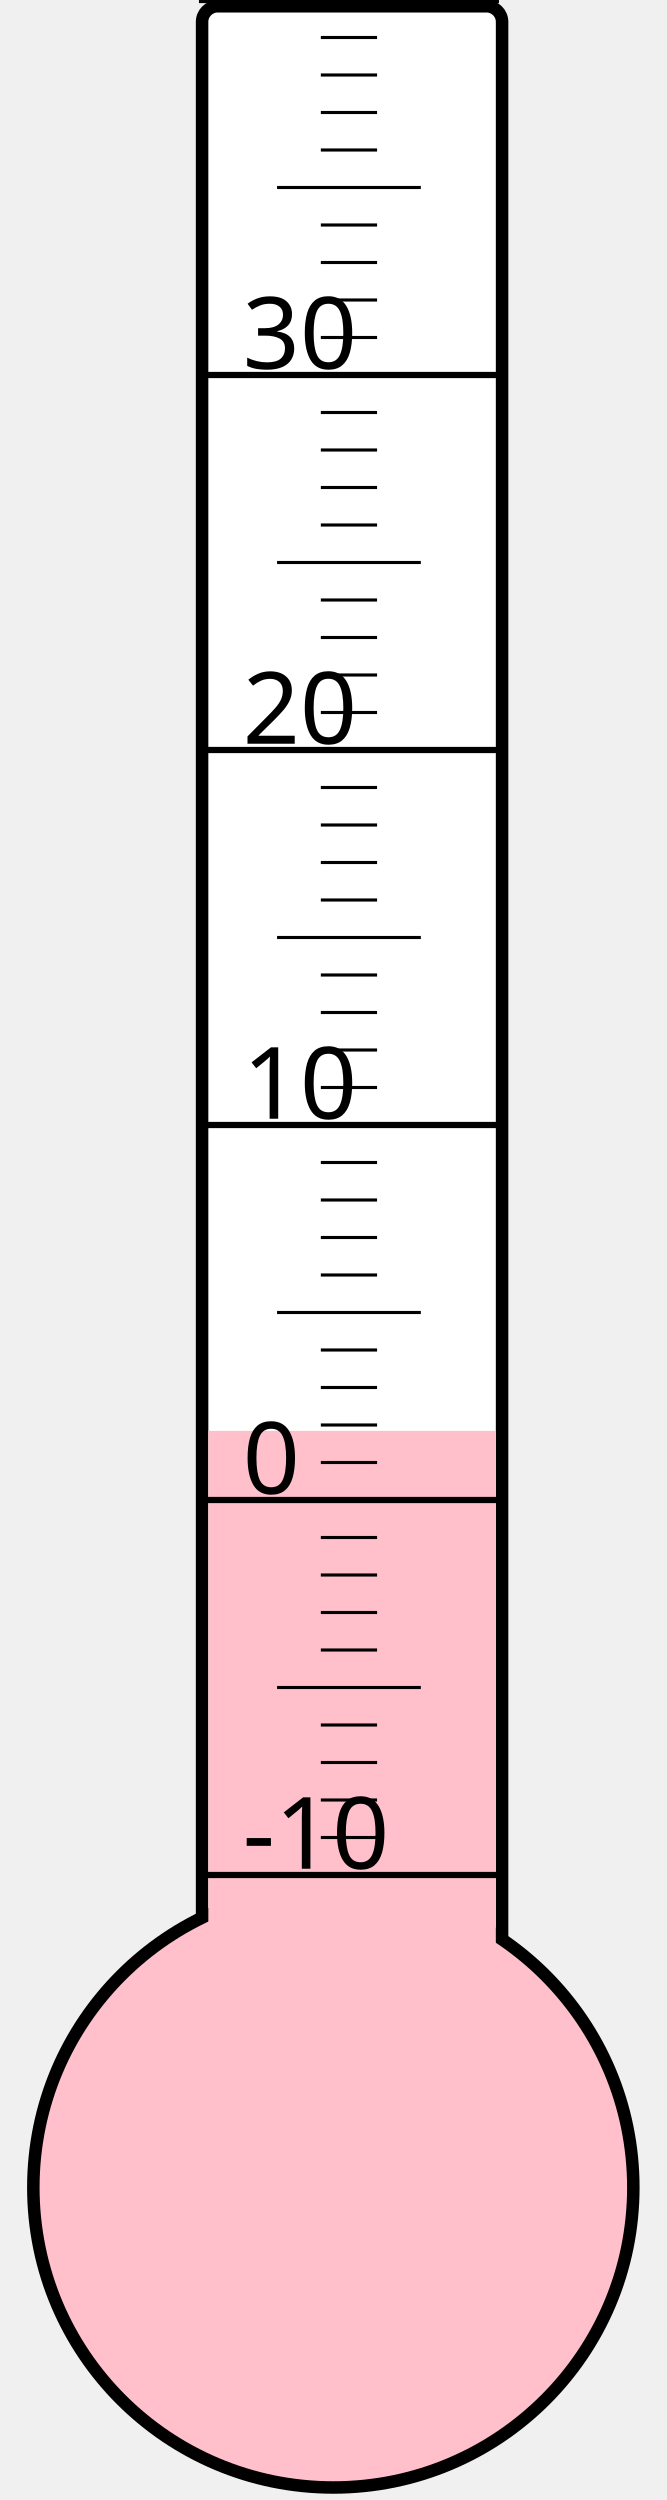
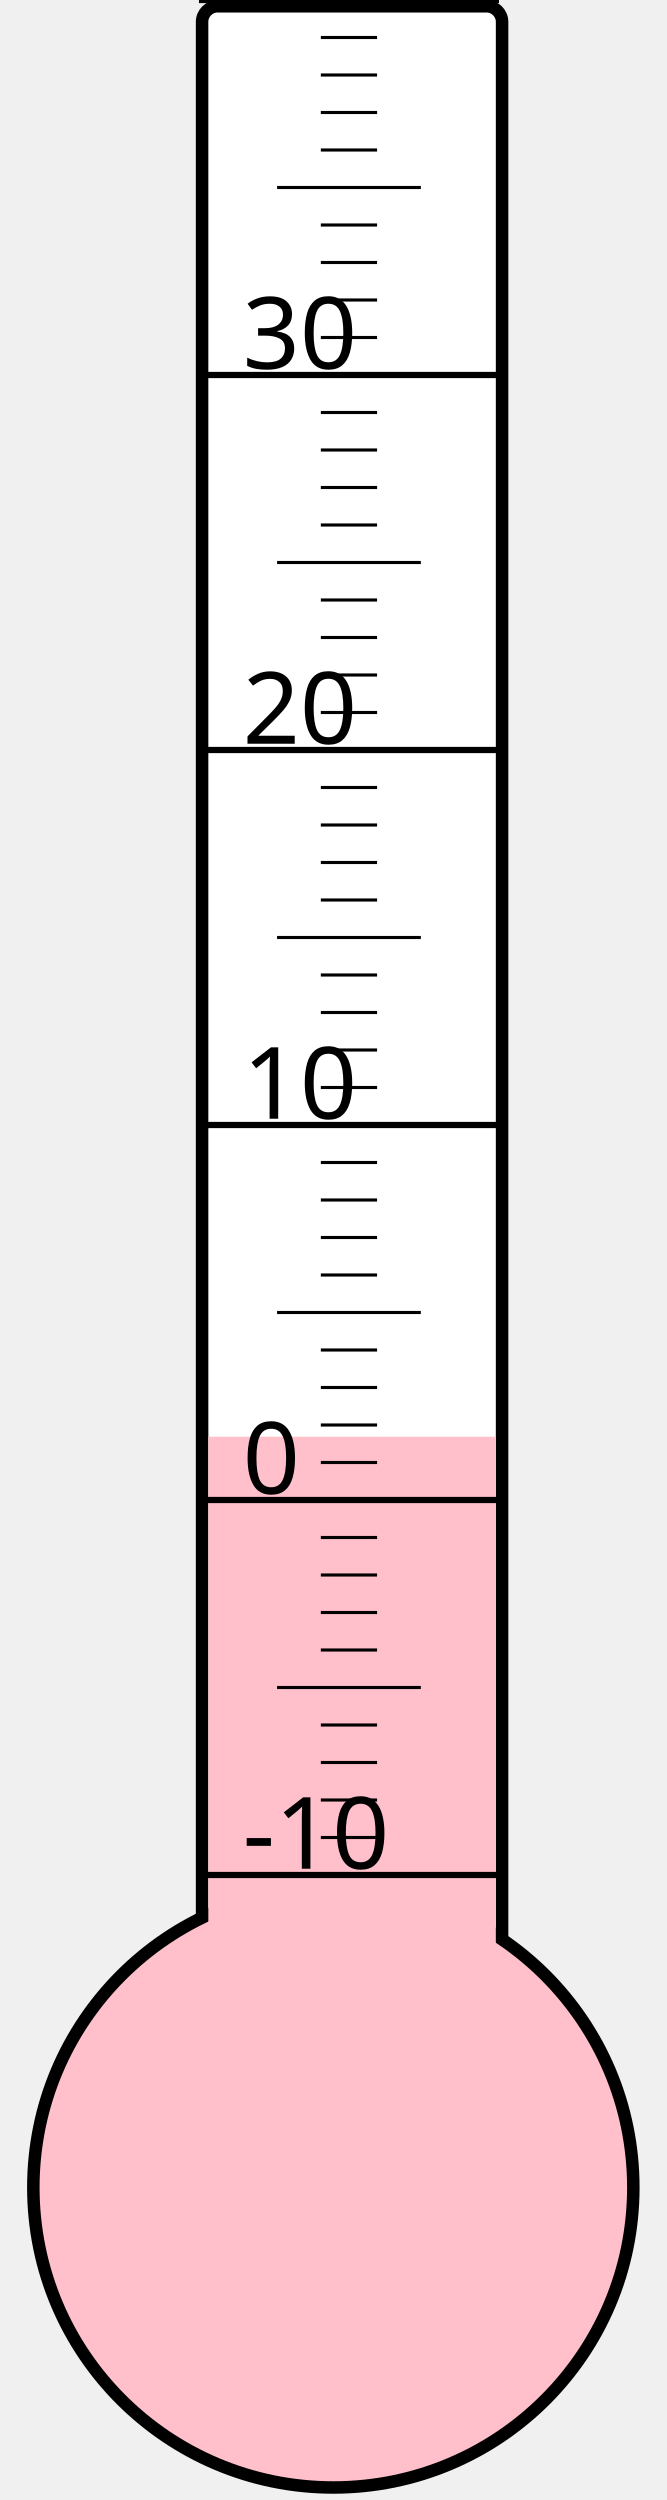
<svg xmlns="http://www.w3.org/2000/svg" width="40px" height="150px" viewBox="0 0 200 800">
  <rect width="200" height="800" x="0" y="0" style="fill: #ffffeb; fill-opacity: 0;" />
  <rect width="96" height="680" x="58" y="2" rx="5" ry="5" style="fill: white; fill-opacity: 1; stroke: black; stroke-width: 4;" />
  <circle cx="100" cy="700" r="96" style="fill: pink; stroke: black; stroke-width: 4;" />
-   <rect width="92" height="242.125" x="60" y="457.875" style="fill: pink; fill-opacity: 1; stroke-width: 0;" />
+   <rect width="92" height="240.25" x="60" y="459.75" style="fill: pink; fill-opacity: 1; stroke-width: 0;" />
  <text x="71" y="598" style="font-family: sans-serif; font-size: 24pt;">-10</text>
  <text x="71" y="478" style="font-family: sans-serif; font-size: 24pt;">0</text>
  <text x="71" y="358" style="font-family: sans-serif; font-size: 24pt;">10</text>
  <text x="71" y="238" style="font-family: sans-serif; font-size: 24pt;">20</text>
  <text x="71" y="118" style="font-family: sans-serif; font-size: 24pt;">30</text>
  <g style="stroke: black;">
    <line x1="57" y1="600" x2="153" y2="600" style="stroke-width: 2;" />
    <line x1="96" y1="588" x2="114" y2="588" style="stroke-width: 1;" />
    <line x1="96" y1="576" x2="114" y2="576" style="stroke-width: 1;" />
    <line x1="96" y1="564" x2="114" y2="564" style="stroke-width: 1;" />
    <line x1="96" y1="552" x2="114" y2="552" style="stroke-width: 1;" />
    <line x1="82" y1="540" x2="128" y2="540" style="stroke-width: 1;" />
    <line x1="96" y1="528" x2="114" y2="528" style="stroke-width: 1;" />
    <line x1="96" y1="516" x2="114" y2="516" style="stroke-width: 1;" />
    <line x1="96" y1="504" x2="114" y2="504" style="stroke-width: 1;" />
    <line x1="96" y1="492" x2="114" y2="492" style="stroke-width: 1;" />
    <line x1="57" y1="480" x2="153" y2="480" style="stroke-width: 2;" />
    <line x1="96" y1="468" x2="114" y2="468" style="stroke-width: 1;" />
    <line x1="96" y1="456" x2="114" y2="456" style="stroke-width: 1;" />
    <line x1="96" y1="444" x2="114" y2="444" style="stroke-width: 1;" />
    <line x1="96" y1="432" x2="114" y2="432" style="stroke-width: 1;" />
    <line x1="82" y1="420" x2="128" y2="420" style="stroke-width: 1;" />
    <line x1="96" y1="408" x2="114" y2="408" style="stroke-width: 1;" />
    <line x1="96" y1="396" x2="114" y2="396" style="stroke-width: 1;" />
    <line x1="96" y1="384" x2="114" y2="384" style="stroke-width: 1;" />
    <line x1="96" y1="372" x2="114" y2="372" style="stroke-width: 1;" />
    <line x1="57" y1="360" x2="153" y2="360" style="stroke-width: 2;" />
    <line x1="96" y1="348" x2="114" y2="348" style="stroke-width: 1;" />
    <line x1="96" y1="336" x2="114" y2="336" style="stroke-width: 1;" />
    <line x1="96" y1="324" x2="114" y2="324" style="stroke-width: 1;" />
    <line x1="96" y1="312" x2="114" y2="312" style="stroke-width: 1;" />
    <line x1="82" y1="300" x2="128" y2="300" style="stroke-width: 1;" />
    <line x1="96" y1="288" x2="114" y2="288" style="stroke-width: 1;" />
    <line x1="96" y1="276" x2="114" y2="276" style="stroke-width: 1;" />
    <line x1="96" y1="264" x2="114" y2="264" style="stroke-width: 1;" />
    <line x1="96" y1="252" x2="114" y2="252" style="stroke-width: 1;" />
    <line x1="57" y1="240" x2="153" y2="240" style="stroke-width: 2;" />
    <line x1="96" y1="228" x2="114" y2="228" style="stroke-width: 1;" />
    <line x1="96" y1="216" x2="114" y2="216" style="stroke-width: 1;" />
    <line x1="96" y1="204" x2="114" y2="204" style="stroke-width: 1;" />
    <line x1="96" y1="192" x2="114" y2="192" style="stroke-width: 1;" />
    <line x1="82" y1="180" x2="128" y2="180" style="stroke-width: 1;" />
    <line x1="96" y1="168" x2="114" y2="168" style="stroke-width: 1;" />
    <line x1="96" y1="156" x2="114" y2="156" style="stroke-width: 1;" />
    <line x1="96" y1="144" x2="114" y2="144" style="stroke-width: 1;" />
    <line x1="96" y1="132" x2="114" y2="132" style="stroke-width: 1;" />
    <line x1="57" y1="120" x2="153" y2="120" style="stroke-width: 2;" />
    <line x1="96" y1="108" x2="114" y2="108" style="stroke-width: 1;" />
    <line x1="96" y1="96" x2="114" y2="96" style="stroke-width: 1;" />
    <line x1="96" y1="84" x2="114" y2="84" style="stroke-width: 1;" />
    <line x1="96" y1="72" x2="114" y2="72" style="stroke-width: 1;" />
    <line x1="82" y1="60" x2="128" y2="60" style="stroke-width: 1;" />
    <line x1="96" y1="48" x2="114" y2="48" style="stroke-width: 1;" />
    <line x1="96" y1="36" x2="114" y2="36" style="stroke-width: 1;" />
    <line x1="96" y1="24" x2="114" y2="24" style="stroke-width: 1;" />
    <line x1="96" y1="12" x2="114" y2="12" style="stroke-width: 1;" />
    <line x1="57" y1="0" x2="153" y2="0" style="stroke-width: 2;" />
  </g>
</svg>
